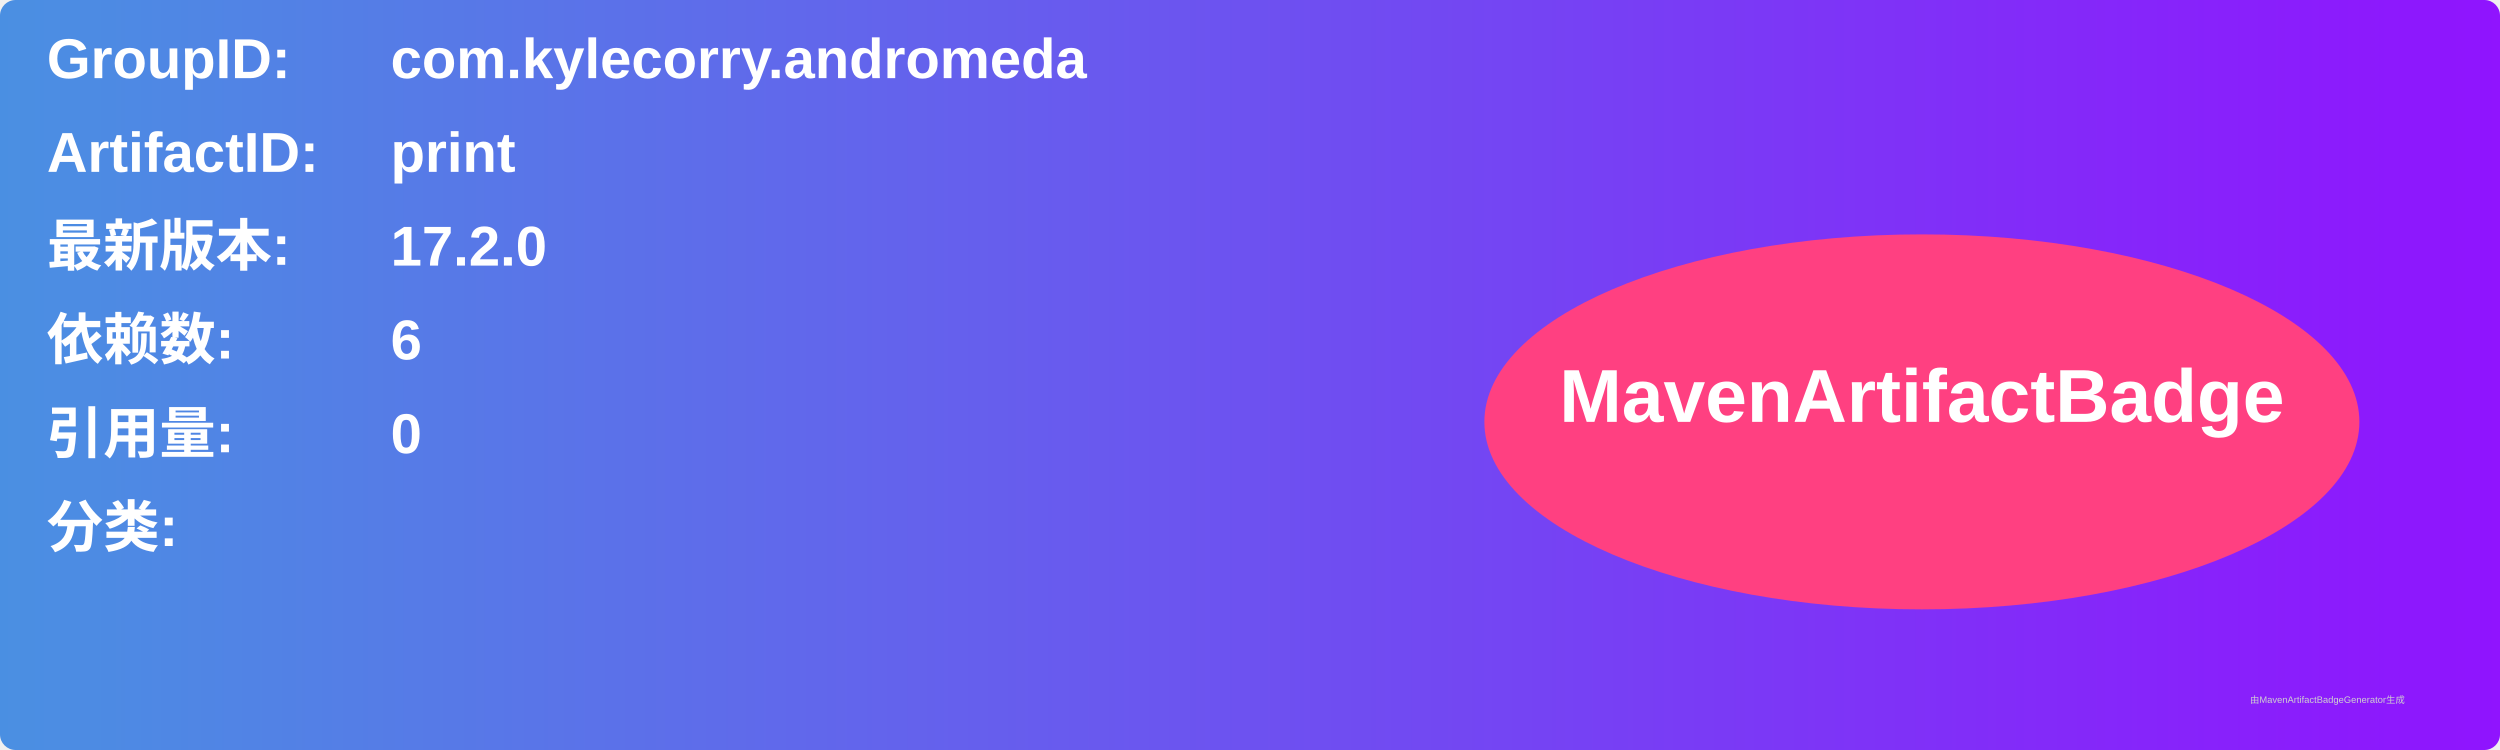
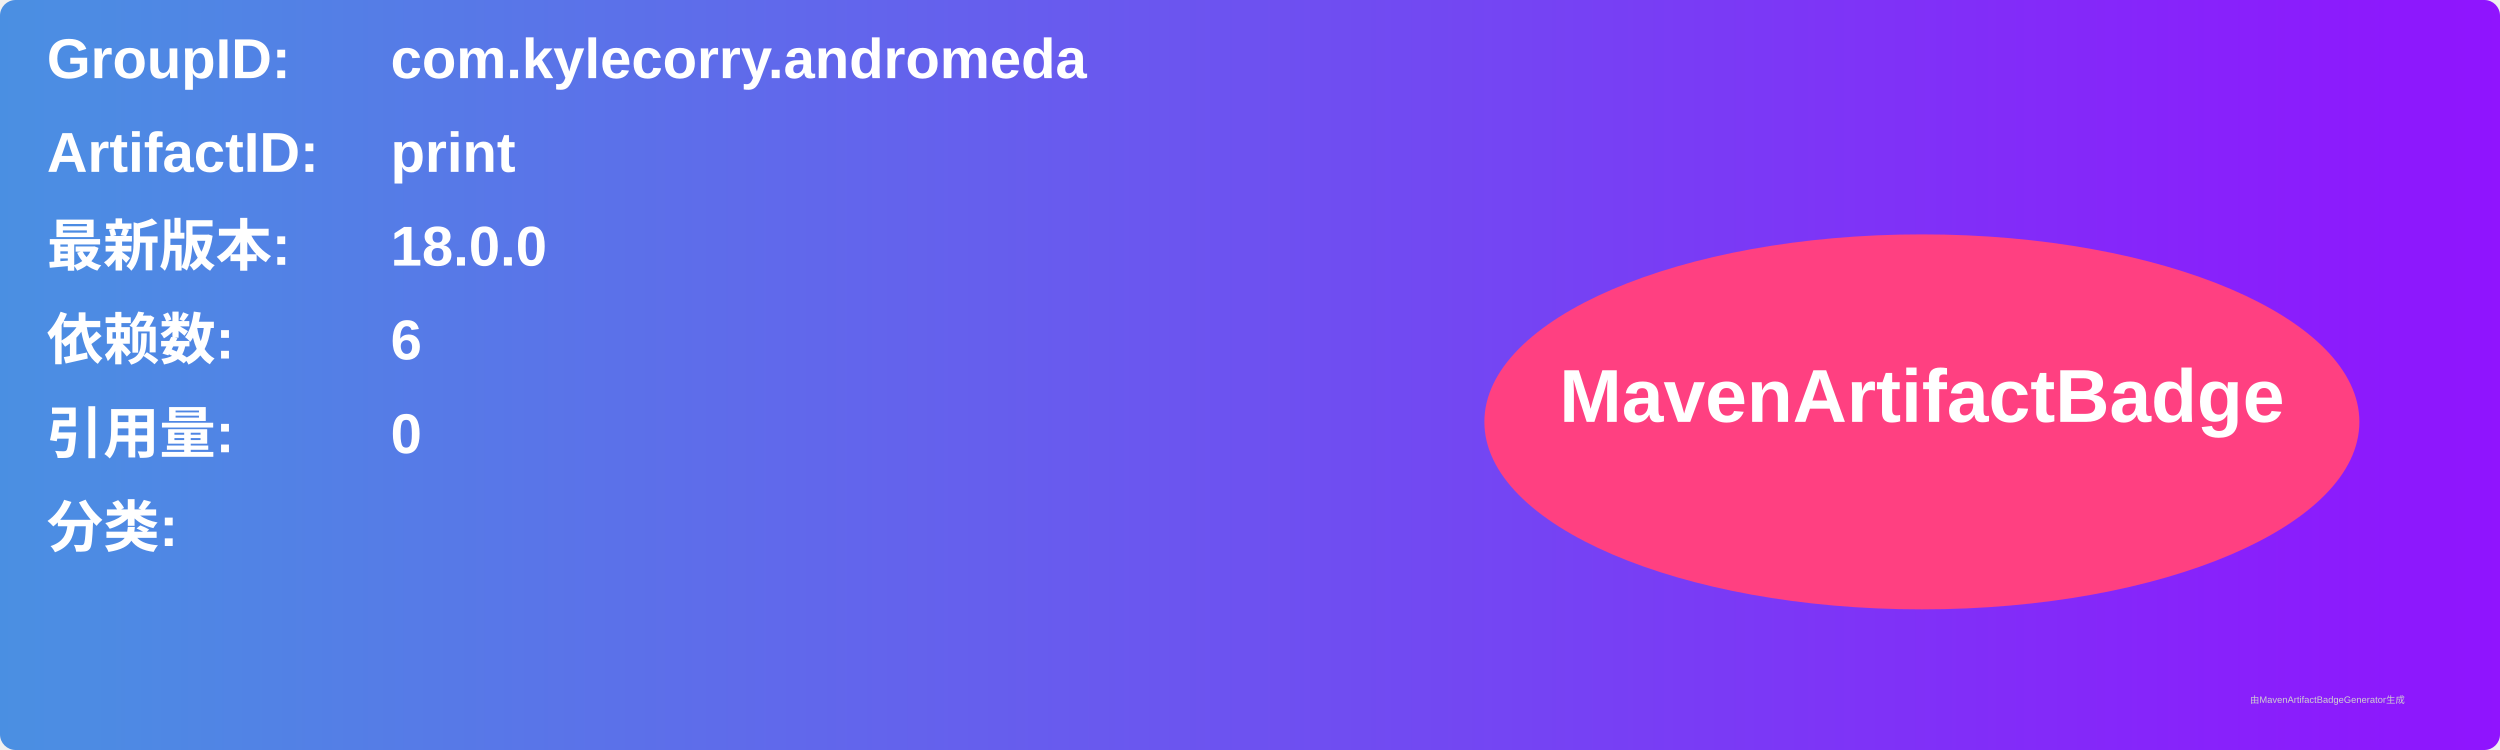
<svg xmlns="http://www.w3.org/2000/svg" width="800" height="240" viewBox="0 0 800 240">
  <linearGradient id="grad" x1="0%" y1="0%" x2="100%" y2="0%">
    <stop offset="0%" stop-color="#4a90e2" />
    <stop offset="100%" stop-color="#9013fe" />
  </linearGradient>
  <rect width="100%" height="100%" rx="5" ry="5" fill="url(#grad)" />
  <g transform="translate(15, 15)">
    <text x="0" y="10" font-family="Arial" font-size="18" fill="white" font-weight="bold" width="260">GroupID:</text>
    <text x="110" y="10" font-family="Arial" font-size="18" fill="white" font-weight="bold" width="460">com.kylecorry.andromeda</text>
    <text x="0" y="40" font-family="Arial" font-size="18" fill="white" font-weight="bold" width="260">ArtifactID:</text>
    <text x="110" y="40" font-family="Arial" font-size="18" fill="white" font-weight="bold" width="460">print</text>
    <text x="0" y="70" font-family="Arial" font-size="18" fill="white" font-weight="bold">最新版本:</text>
    <text x="110" y="70" font-family="Arial" font-size="18" fill="white" font-weight="bold">
-       <tspan font-weight="bold">17.2.0</tspan>
+       <tspan font-weight="bold">18.0.0</tspan>
    </text>
    <text x="0" y="100" font-family="Arial" font-size="18" fill="white" font-weight="bold">依赖数: </text>
    <text x="110" y="100" font-family="Arial" font-size="18" fill="white">
      <tspan font-weight="bold">6</tspan>
    </text>
    <text x="0" y="130" font-family="Arial" font-size="18" fill="white" font-weight="bold">引用量: </text>
    <text x="110" y="130" font-family="Arial" font-size="18" fill="white">
      <tspan font-weight="bold">0</tspan>
    </text>
    <text x="0" y="160" font-family="Arial" font-size="18" fill="white" font-weight="bold">分类:</text>
    <text x="10" y="190" font-family="Arial" font-size="10" fill="white">
      <tspan font-weight="bold" />
    </text>
    <ellipse cx="600" cy="120" rx="140" ry="60" fill="#ff4081" />
    <text x="600" y="120" text-anchor="middle" font-family="Arial" font-size="24" fill="white" font-weight="bold">MavenArtifactBadge</text>
  </g>
  <text x="720" y="225" font-family="Arial" font-size="3" fill="#d0d0d0">由MavenArtifactBadgeGenerator生成</text>
</svg>
